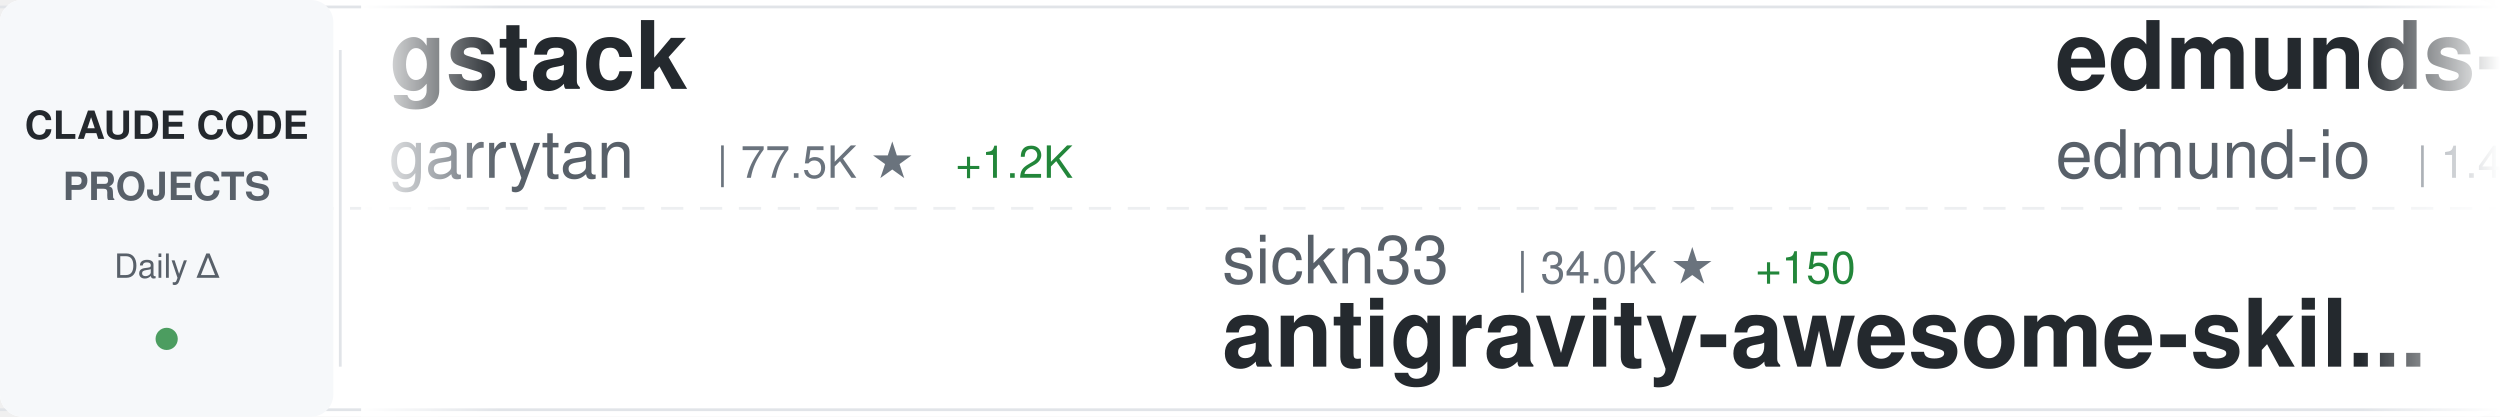
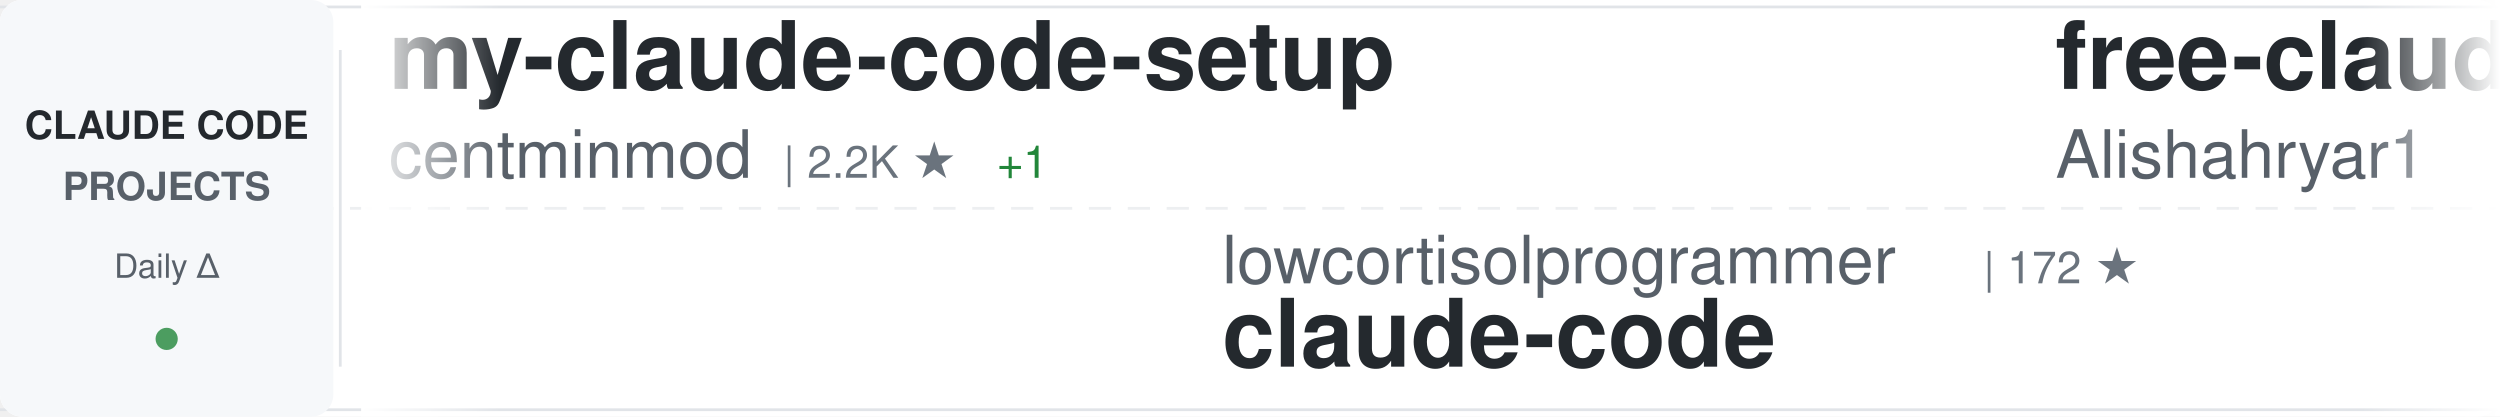
<svg xmlns="http://www.w3.org/2000/svg" width="900" height="150">
  <defs>
    <linearGradient id="awesomeLeftFade" x1="0%" y1="0%" x2="100%" y2="0%">
      <stop offset="0%" style="stop-color:#ffffff;stop-opacity:1" />
      <stop offset="100%" style="stop-color:#ffffff;stop-opacity:0" />
    </linearGradient>
    <linearGradient id="awesomeRightFade" x1="0%" y1="0%" x2="100%" y2="0%">
      <stop offset="0%" style="stop-color:#ffffff;stop-opacity:0" />
      <stop offset="100%" style="stop-color:#ffffff;stop-opacity:1" />
    </linearGradient>
  </defs>
  <rect width="900" height="150" fill="#ffffff" rx="8" />
  <rect x="0" y="2" width="900" height="1" fill="#e1e4e8" />
  <rect x="0" y="147" width="900" height="1" fill="#e1e4e8" />
  <line x1="0" y1="75" x2="900" y2="75" stroke="#e1e4e8" stroke-width="1" stroke-dasharray="8 6" opacity="0.6" />
  <rect x="0" y="0" width="120" height="150" fill="#f6f8fa" rx="8" />
  <text x="60" y="50" font-family="-apple-system, BlinkMacSystemFont, 'Segoe UI', Helvetica, Arial, sans-serif" font-size="14" font-weight="600" fill="#24292e" text-anchor="middle">CLAUDE CODE</text>
  <text x="60" y="72" font-family="-apple-system, BlinkMacSystemFont, 'Segoe UI', Helvetica, Arial, sans-serif" font-size="14" font-weight="600" fill="#586069" text-anchor="middle">PROJECTS</text>
  <text x="60" y="100" font-family="-apple-system, BlinkMacSystemFont, 'Segoe UI', Helvetica, Arial, sans-serif" font-size="12" font-weight="500" fill="#586069" text-anchor="middle">Daily Δ</text>
  <circle cx="60" cy="122" r="4" fill="#22863a" opacity="0.8" />
  <rect x="122" y="18" width="1" height="114" fill="#e1e4e8" />
  <clipPath id="awesomeTickerClip">
    <rect x="130" y="0" width="770" height="150" />
  </clipPath>
  <g clip-path="url(#awesomeTickerClip)">
    <g id="awesomeTickerItems">
      <animateTransform attributeName="transform" attributeType="XML" type="translate" from="0 0" to="-3000 0" dur="54s" repeatCount="indefinite" />
      <g transform="translate(0, 0)">
-         <text x="140" y="32" font-family="-apple-system, BlinkMacSystemFont, 'Segoe UI', Helvetica, Arial, sans-serif" font-size="34" font-weight="600" fill="#24292e">gstack</text>
-         <text x="140" y="64" font-family="-apple-system, BlinkMacSystemFont, 'Segoe UI', Helvetica, Arial, sans-serif" font-size="24" font-weight="400" fill="#586069">garrytan</text>
-         <text x="258" y="64" font-family="-apple-system, BlinkMacSystemFont, 'Segoe UI', Helvetica, Arial, sans-serif" font-size="16" font-weight="500" fill="#6a737d">| 77.5K ★</text>
-         <text x="344" y="64" font-family="-apple-system, BlinkMacSystemFont, 'Segoe UI', Helvetica, Arial, sans-serif" font-size="16" font-weight="500" fill="#22863a"> +1.2K</text>
+         <text x="140" y="32" font-family="-apple-system, BlinkMacSystemFont, 'Segoe UI', Helvetica, Arial, sans-serif" font-size="34" font-weight="600" fill="#24292e">my-claude-code-setup</text>
+         <text x="140" y="64" font-family="-apple-system, BlinkMacSystemFont, 'Segoe UI', Helvetica, Arial, sans-serif" font-size="24" font-weight="400" fill="#586069">centminmod</text>
+         <text x="282" y="64" font-family="-apple-system, BlinkMacSystemFont, 'Segoe UI', Helvetica, Arial, sans-serif" font-size="16" font-weight="500" fill="#6a737d">| 2.2K ★</text>
+         <text x="359" y="64" font-family="-apple-system, BlinkMacSystemFont, 'Segoe UI', Helvetica, Arial, sans-serif" font-size="16" font-weight="500" fill="#22863a"> +1</text>
      </g>
      <g transform="translate(300, 0)">
-         <text x="140" y="102" font-family="-apple-system, BlinkMacSystemFont, 'Segoe UI', Helvetica, Arial, sans-serif" font-size="24" font-weight="400" fill="#586069">sickn33</text>
-         <text x="246" y="102" font-family="-apple-system, BlinkMacSystemFont, 'Segoe UI', Helvetica, Arial, sans-serif" font-size="16" font-weight="500" fill="#6a737d">| 34.0K ★</text>
-         <text x="332" y="102" font-family="-apple-system, BlinkMacSystemFont, 'Segoe UI', Helvetica, Arial, sans-serif" font-size="16" font-weight="500" fill="#22863a"> +150</text>
-         <text x="140" y="132" font-family="-apple-system, BlinkMacSystemFont, 'Segoe UI', Helvetica, Arial, sans-serif" font-size="34" font-weight="600" fill="#24292e">antigravity-awesome-skil...</text>
-       </g>
-       <g transform="translate(600, 0)">
-         <text x="140" y="32" font-family="-apple-system, BlinkMacSystemFont, 'Segoe UI', Helvetica, Arial, sans-serif" font-size="34" font-weight="600" fill="#24292e">edmunds-claude-code</text>
-         <text x="140" y="64" font-family="-apple-system, BlinkMacSystemFont, 'Segoe UI', Helvetica, Arial, sans-serif" font-size="24" font-weight="400" fill="#586069">edmund-io</text>
-         <text x="270" y="64" font-family="-apple-system, BlinkMacSystemFont, 'Segoe UI', Helvetica, Arial, sans-serif" font-size="16" font-weight="500" fill="#6a737d">| 1.4K ★</text>
-         <text x="347" y="64" font-family="-apple-system, BlinkMacSystemFont, 'Segoe UI', Helvetica, Arial, sans-serif" font-size="16" font-weight="500" fill="#22863a"> +1</text>
-       </g>
-       <g transform="translate(900, 0)">
-         <text x="140" y="102" font-family="-apple-system, BlinkMacSystemFont, 'Segoe UI', Helvetica, Arial, sans-serif" font-size="24" font-weight="400" fill="#586069">zebbern</text>
-         <text x="246" y="102" font-family="-apple-system, BlinkMacSystemFont, 'Segoe UI', Helvetica, Arial, sans-serif" font-size="16" font-weight="500" fill="#6a737d">| 4.0K ★</text>
-         <text x="323" y="102" font-family="-apple-system, BlinkMacSystemFont, 'Segoe UI', Helvetica, Arial, sans-serif" font-size="16" font-weight="500" fill="#22863a"> +5</text>
-         <text x="140" y="132" font-family="-apple-system, BlinkMacSystemFont, 'Segoe UI', Helvetica, Arial, sans-serif" font-size="34" font-weight="600" fill="#24292e">claude-code-guide</text>
-       </g>
-       <g transform="translate(1200, 0)">
-         <text x="140" y="32" font-family="-apple-system, BlinkMacSystemFont, 'Segoe UI', Helvetica, Arial, sans-serif" font-size="34" font-weight="600" fill="#24292e">claude-code-security-rev...</text>
-         <text x="140" y="64" font-family="-apple-system, BlinkMacSystemFont, 'Segoe UI', Helvetica, Arial, sans-serif" font-size="24" font-weight="400" fill="#586069">anthropics</text>
-         <text x="282" y="64" font-family="-apple-system, BlinkMacSystemFont, 'Segoe UI', Helvetica, Arial, sans-serif" font-size="16" font-weight="500" fill="#6a737d">| 4.3K ★</text>
-         <text x="359" y="64" font-family="-apple-system, BlinkMacSystemFont, 'Segoe UI', Helvetica, Arial, sans-serif" font-size="16" font-weight="500" fill="#22863a"> +6</text>
-       </g>
-       <g transform="translate(1500, 0)">
-         <text x="140" y="102" font-family="-apple-system, BlinkMacSystemFont, 'Segoe UI', Helvetica, Arial, sans-serif" font-size="24" font-weight="400" fill="#586069">alejandrobalderas</text>
-         <text x="366" y="102" font-family="-apple-system, BlinkMacSystemFont, 'Segoe UI', Helvetica, Arial, sans-serif" font-size="16" font-weight="500" fill="#6a737d">| 1.6K ★</text>
-         <text x="443" y="102" font-family="-apple-system, BlinkMacSystemFont, 'Segoe UI', Helvetica, Arial, sans-serif" font-size="16" font-weight="500" fill="#22863a"> +12</text>
-         <text x="140" y="132" font-family="-apple-system, BlinkMacSystemFont, 'Segoe UI', Helvetica, Arial, sans-serif" font-size="34" font-weight="600" fill="#24292e">claude-code-from-source</text>
-       </g>
-       <g transform="translate(1800, 0)">
-         <text x="140" y="32" font-family="-apple-system, BlinkMacSystemFont, 'Segoe UI', Helvetica, Arial, sans-serif" font-size="34" font-weight="600" fill="#24292e">claude-code</text>
-         <text x="140" y="64" font-family="-apple-system, BlinkMacSystemFont, 'Segoe UI', Helvetica, Arial, sans-serif" font-size="24" font-weight="400" fill="#586069">xorespesp</text>
-         <text x="270" y="64" font-family="-apple-system, BlinkMacSystemFont, 'Segoe UI', Helvetica, Arial, sans-serif" font-size="16" font-weight="500" fill="#6a737d">| 219 ★</text>
-         <text x="338" y="64" font-family="-apple-system, BlinkMacSystemFont, 'Segoe UI', Helvetica, Arial, sans-serif" font-size="16" font-weight="500" fill="#22863a"> +1</text>
-       </g>
-       <g transform="translate(2100, 0)">
-         <text x="140" y="102" font-family="-apple-system, BlinkMacSystemFont, 'Segoe UI', Helvetica, Arial, sans-serif" font-size="24" font-weight="400" fill="#586069">Cranot</text>
-         <text x="234" y="102" font-family="-apple-system, BlinkMacSystemFont, 'Segoe UI', Helvetica, Arial, sans-serif" font-size="16" font-weight="500" fill="#6a737d">| 2.6K ★</text>
-         <text x="311" y="102" font-family="-apple-system, BlinkMacSystemFont, 'Segoe UI', Helvetica, Arial, sans-serif" font-size="16" font-weight="500" fill="#22863a"> +2</text>
-         <text x="140" y="132" font-family="-apple-system, BlinkMacSystemFont, 'Segoe UI', Helvetica, Arial, sans-serif" font-size="34" font-weight="600" fill="#24292e">claude-code-guide</text>
-       </g>
-       <g transform="translate(2400, 0)">
-         <text x="140" y="32" font-family="-apple-system, BlinkMacSystemFont, 'Segoe UI', Helvetica, Arial, sans-serif" font-size="34" font-weight="600" fill="#24292e">everything-claude-code</text>
-         <text x="140" y="64" font-family="-apple-system, BlinkMacSystemFont, 'Segoe UI', Helvetica, Arial, sans-serif" font-size="24" font-weight="400" fill="#586069">affaan-m</text>
-         <text x="258" y="64" font-family="-apple-system, BlinkMacSystemFont, 'Segoe UI', Helvetica, Arial, sans-serif" font-size="16" font-weight="500" fill="#6a737d">| 161.2K ★</text>
-         <text x="353" y="64" font-family="-apple-system, BlinkMacSystemFont, 'Segoe UI', Helvetica, Arial, sans-serif" font-size="16" font-weight="500" fill="#22863a"> +771</text>
-       </g>
-       <g transform="translate(2700, 0)">
        <text x="140" y="102" font-family="-apple-system, BlinkMacSystemFont, 'Segoe UI', Helvetica, Arial, sans-serif" font-size="24" font-weight="400" fill="#586069">lowcortisolprogrammer</text>
        <text x="414" y="102" font-family="-apple-system, BlinkMacSystemFont, 'Segoe UI', Helvetica, Arial, sans-serif" font-size="16" font-weight="500" fill="#6a737d">| 172 ★</text>
        <text x="140" y="132" font-family="-apple-system, BlinkMacSystemFont, 'Segoe UI', Helvetica, Arial, sans-serif" font-size="34" font-weight="600" fill="#24292e">claude-code</text>
      </g>
+       <g transform="translate(600, 0)">
+         <text x="140" y="32" font-family="-apple-system, BlinkMacSystemFont, 'Segoe UI', Helvetica, Arial, sans-serif" font-size="34" font-weight="600" fill="#24292e">free-claude-code</text>
+         <text x="140" y="64" font-family="-apple-system, BlinkMacSystemFont, 'Segoe UI', Helvetica, Arial, sans-serif" font-size="24" font-weight="400" fill="#586069">Alishahryar1</text>
+         <text x="306" y="64" font-family="-apple-system, BlinkMacSystemFont, 'Segoe UI', Helvetica, Arial, sans-serif" font-size="16" font-weight="500" fill="#6a737d">| 2.0K ★</text>
+         <text x="383" y="64" font-family="-apple-system, BlinkMacSystemFont, 'Segoe UI', Helvetica, Arial, sans-serif" font-size="16" font-weight="500" fill="#22863a"> +24</text>
+       </g>
+       <g transform="translate(900, 0)">
+         <text x="140" y="102" font-family="-apple-system, BlinkMacSystemFont, 'Segoe UI', Helvetica, Arial, sans-serif" font-size="24" font-weight="400" fill="#586069">luongnv89</text>
+         <text x="270" y="102" font-family="-apple-system, BlinkMacSystemFont, 'Segoe UI', Helvetica, Arial, sans-serif" font-size="16" font-weight="500" fill="#6a737d">| 27.7K ★</text>
+         <text x="356" y="102" font-family="-apple-system, BlinkMacSystemFont, 'Segoe UI', Helvetica, Arial, sans-serif" font-size="16" font-weight="500" fill="#22863a"> +178</text>
+         <text x="140" y="132" font-family="-apple-system, BlinkMacSystemFont, 'Segoe UI', Helvetica, Arial, sans-serif" font-size="34" font-weight="600" fill="#24292e">claude-howto</text>
+       </g>
+       <g transform="translate(1200, 0)">
+         <text x="140" y="32" font-family="-apple-system, BlinkMacSystemFont, 'Segoe UI', Helvetica, Arial, sans-serif" font-size="34" font-weight="600" fill="#24292e">claude-code</text>
+         <text x="140" y="64" font-family="-apple-system, BlinkMacSystemFont, 'Segoe UI', Helvetica, Arial, sans-serif" font-size="24" font-weight="400" fill="#586069">isboyjc</text>
+         <text x="246" y="64" font-family="-apple-system, BlinkMacSystemFont, 'Segoe UI', Helvetica, Arial, sans-serif" font-size="16" font-weight="500" fill="#6a737d">| 152 ★</text>
+         <text x="314" y="64" font-family="-apple-system, BlinkMacSystemFont, 'Segoe UI', Helvetica, Arial, sans-serif" font-size="16" font-weight="500" fill="#22863a"> +2</text>
+       </g>
+       <g transform="translate(1500, 0)">
+         <text x="140" y="102" font-family="-apple-system, BlinkMacSystemFont, 'Segoe UI', Helvetica, Arial, sans-serif" font-size="24" font-weight="400" fill="#586069">RichardAtCT</text>
+         <text x="294" y="102" font-family="-apple-system, BlinkMacSystemFont, 'Segoe UI', Helvetica, Arial, sans-serif" font-size="16" font-weight="500" fill="#6a737d">| 2.5K ★</text>
+         <text x="371" y="102" font-family="-apple-system, BlinkMacSystemFont, 'Segoe UI', Helvetica, Arial, sans-serif" font-size="16" font-weight="500" fill="#22863a"> +8</text>
+         <text x="140" y="132" font-family="-apple-system, BlinkMacSystemFont, 'Segoe UI', Helvetica, Arial, sans-serif" font-size="34" font-weight="600" fill="#24292e">claude-code-telegram</text>
+       </g>
+       <g transform="translate(1800, 0)">
+         <text x="140" y="32" font-family="-apple-system, BlinkMacSystemFont, 'Segoe UI', Helvetica, Arial, sans-serif" font-size="34" font-weight="600" fill="#24292e">claude-code-best-practic...</text>
+         <text x="140" y="64" font-family="-apple-system, BlinkMacSystemFont, 'Segoe UI', Helvetica, Arial, sans-serif" font-size="24" font-weight="400" fill="#586069">shanraisshan</text>
+         <text x="306" y="64" font-family="-apple-system, BlinkMacSystemFont, 'Segoe UI', Helvetica, Arial, sans-serif" font-size="16" font-weight="500" fill="#6a737d">| 46.7K ★</text>
+         <text x="392" y="64" font-family="-apple-system, BlinkMacSystemFont, 'Segoe UI', Helvetica, Arial, sans-serif" font-size="16" font-weight="500" fill="#22863a"> +375</text>
+       </g>
+       <g transform="translate(2100, 0)">
+         <text x="140" y="102" font-family="-apple-system, BlinkMacSystemFont, 'Segoe UI', Helvetica, Arial, sans-serif" font-size="24" font-weight="400" fill="#586069">Onewon</text>
+         <text x="234" y="102" font-family="-apple-system, BlinkMacSystemFont, 'Segoe UI', Helvetica, Arial, sans-serif" font-size="16" font-weight="500" fill="#6a737d">| 178 ★</text>
+         <text x="140" y="132" font-family="-apple-system, BlinkMacSystemFont, 'Segoe UI', Helvetica, Arial, sans-serif" font-size="34" font-weight="600" fill="#24292e">claude-code</text>
+       </g>
+       <g transform="translate(2400, 0)">
+         <text x="140" y="32" font-family="-apple-system, BlinkMacSystemFont, 'Segoe UI', Helvetica, Arial, sans-serif" font-size="34" font-weight="600" fill="#24292e">claude-code</text>
+         <text x="140" y="64" font-family="-apple-system, BlinkMacSystemFont, 'Segoe UI', Helvetica, Arial, sans-serif" font-size="24" font-weight="400" fill="#586069">chiragjoshi12</text>
+         <text x="318" y="64" font-family="-apple-system, BlinkMacSystemFont, 'Segoe UI', Helvetica, Arial, sans-serif" font-size="16" font-weight="500" fill="#6a737d">| 188 ★</text>
+       </g>
+       <g transform="translate(2700, 0)">
+         <text x="140" y="102" font-family="-apple-system, BlinkMacSystemFont, 'Segoe UI', Helvetica, Arial, sans-serif" font-size="24" font-weight="400" fill="#586069">JrCx7scC</text>
+         <text x="258" y="102" font-family="-apple-system, BlinkMacSystemFont, 'Segoe UI', Helvetica, Arial, sans-serif" font-size="16" font-weight="500" fill="#6a737d">| 354 ★</text>
+         <text x="326" y="102" font-family="-apple-system, BlinkMacSystemFont, 'Segoe UI', Helvetica, Arial, sans-serif" font-size="16" font-weight="500" fill="#22863a"> +3</text>
+         <text x="140" y="132" font-family="-apple-system, BlinkMacSystemFont, 'Segoe UI', Helvetica, Arial, sans-serif" font-size="34" font-weight="600" fill="#24292e">claude-code-source</text>
+       </g>
      <g transform="translate(3000, 0)">
-         <text x="140" y="32" font-family="-apple-system, BlinkMacSystemFont, 'Segoe UI', Helvetica, Arial, sans-serif" font-size="34" font-weight="600" fill="#24292e">gstack</text>
-         <text x="140" y="64" font-family="-apple-system, BlinkMacSystemFont, 'Segoe UI', Helvetica, Arial, sans-serif" font-size="24" font-weight="400" fill="#586069">garrytan</text>
-         <text x="258" y="64" font-family="-apple-system, BlinkMacSystemFont, 'Segoe UI', Helvetica, Arial, sans-serif" font-size="16" font-weight="500" fill="#6a737d">| 77.5K ★</text>
-         <text x="344" y="64" font-family="-apple-system, BlinkMacSystemFont, 'Segoe UI', Helvetica, Arial, sans-serif" font-size="16" font-weight="500" fill="#22863a"> +1.2K</text>
+         <text x="140" y="32" font-family="-apple-system, BlinkMacSystemFont, 'Segoe UI', Helvetica, Arial, sans-serif" font-size="34" font-weight="600" fill="#24292e">my-claude-code-setup</text>
+         <text x="140" y="64" font-family="-apple-system, BlinkMacSystemFont, 'Segoe UI', Helvetica, Arial, sans-serif" font-size="24" font-weight="400" fill="#586069">centminmod</text>
+         <text x="282" y="64" font-family="-apple-system, BlinkMacSystemFont, 'Segoe UI', Helvetica, Arial, sans-serif" font-size="16" font-weight="500" fill="#6a737d">| 2.2K ★</text>
+         <text x="359" y="64" font-family="-apple-system, BlinkMacSystemFont, 'Segoe UI', Helvetica, Arial, sans-serif" font-size="16" font-weight="500" fill="#22863a"> +1</text>
      </g>
      <g transform="translate(3300, 0)">
-         <text x="140" y="102" font-family="-apple-system, BlinkMacSystemFont, 'Segoe UI', Helvetica, Arial, sans-serif" font-size="24" font-weight="400" fill="#586069">sickn33</text>
-         <text x="246" y="102" font-family="-apple-system, BlinkMacSystemFont, 'Segoe UI', Helvetica, Arial, sans-serif" font-size="16" font-weight="500" fill="#6a737d">| 34.0K ★</text>
-         <text x="332" y="102" font-family="-apple-system, BlinkMacSystemFont, 'Segoe UI', Helvetica, Arial, sans-serif" font-size="16" font-weight="500" fill="#22863a"> +150</text>
-         <text x="140" y="132" font-family="-apple-system, BlinkMacSystemFont, 'Segoe UI', Helvetica, Arial, sans-serif" font-size="34" font-weight="600" fill="#24292e">antigravity-awesome-skil...</text>
+         <text x="140" y="102" font-family="-apple-system, BlinkMacSystemFont, 'Segoe UI', Helvetica, Arial, sans-serif" font-size="24" font-weight="400" fill="#586069">lowcortisolprogrammer</text>
+         <text x="414" y="102" font-family="-apple-system, BlinkMacSystemFont, 'Segoe UI', Helvetica, Arial, sans-serif" font-size="16" font-weight="500" fill="#6a737d">| 172 ★</text>
+         <text x="140" y="132" font-family="-apple-system, BlinkMacSystemFont, 'Segoe UI', Helvetica, Arial, sans-serif" font-size="34" font-weight="600" fill="#24292e">claude-code</text>
      </g>
      <g transform="translate(3600, 0)">
-         <text x="140" y="32" font-family="-apple-system, BlinkMacSystemFont, 'Segoe UI', Helvetica, Arial, sans-serif" font-size="34" font-weight="600" fill="#24292e">edmunds-claude-code</text>
-         <text x="140" y="64" font-family="-apple-system, BlinkMacSystemFont, 'Segoe UI', Helvetica, Arial, sans-serif" font-size="24" font-weight="400" fill="#586069">edmund-io</text>
-         <text x="270" y="64" font-family="-apple-system, BlinkMacSystemFont, 'Segoe UI', Helvetica, Arial, sans-serif" font-size="16" font-weight="500" fill="#6a737d">| 1.4K ★</text>
-         <text x="347" y="64" font-family="-apple-system, BlinkMacSystemFont, 'Segoe UI', Helvetica, Arial, sans-serif" font-size="16" font-weight="500" fill="#22863a"> +1</text>
+         <text x="140" y="32" font-family="-apple-system, BlinkMacSystemFont, 'Segoe UI', Helvetica, Arial, sans-serif" font-size="34" font-weight="600" fill="#24292e">free-claude-code</text>
+         <text x="140" y="64" font-family="-apple-system, BlinkMacSystemFont, 'Segoe UI', Helvetica, Arial, sans-serif" font-size="24" font-weight="400" fill="#586069">Alishahryar1</text>
+         <text x="306" y="64" font-family="-apple-system, BlinkMacSystemFont, 'Segoe UI', Helvetica, Arial, sans-serif" font-size="16" font-weight="500" fill="#6a737d">| 2.0K ★</text>
+         <text x="383" y="64" font-family="-apple-system, BlinkMacSystemFont, 'Segoe UI', Helvetica, Arial, sans-serif" font-size="16" font-weight="500" fill="#22863a"> +24</text>
      </g>
      <g transform="translate(3900, 0)">
-         <text x="140" y="102" font-family="-apple-system, BlinkMacSystemFont, 'Segoe UI', Helvetica, Arial, sans-serif" font-size="24" font-weight="400" fill="#586069">zebbern</text>
-         <text x="246" y="102" font-family="-apple-system, BlinkMacSystemFont, 'Segoe UI', Helvetica, Arial, sans-serif" font-size="16" font-weight="500" fill="#6a737d">| 4.0K ★</text>
-         <text x="323" y="102" font-family="-apple-system, BlinkMacSystemFont, 'Segoe UI', Helvetica, Arial, sans-serif" font-size="16" font-weight="500" fill="#22863a"> +5</text>
-         <text x="140" y="132" font-family="-apple-system, BlinkMacSystemFont, 'Segoe UI', Helvetica, Arial, sans-serif" font-size="34" font-weight="600" fill="#24292e">claude-code-guide</text>
+         <text x="140" y="102" font-family="-apple-system, BlinkMacSystemFont, 'Segoe UI', Helvetica, Arial, sans-serif" font-size="24" font-weight="400" fill="#586069">luongnv89</text>
+         <text x="270" y="102" font-family="-apple-system, BlinkMacSystemFont, 'Segoe UI', Helvetica, Arial, sans-serif" font-size="16" font-weight="500" fill="#6a737d">| 27.7K ★</text>
+         <text x="356" y="102" font-family="-apple-system, BlinkMacSystemFont, 'Segoe UI', Helvetica, Arial, sans-serif" font-size="16" font-weight="500" fill="#22863a"> +178</text>
+         <text x="140" y="132" font-family="-apple-system, BlinkMacSystemFont, 'Segoe UI', Helvetica, Arial, sans-serif" font-size="34" font-weight="600" fill="#24292e">claude-howto</text>
      </g>
    </g>
  </g>
  <rect x="130" y="0" width="50" height="150" fill="url(#awesomeLeftFade)" />
  <rect x="850" y="0" width="50" height="150" fill="url(#awesomeRightFade)" />
</svg>
